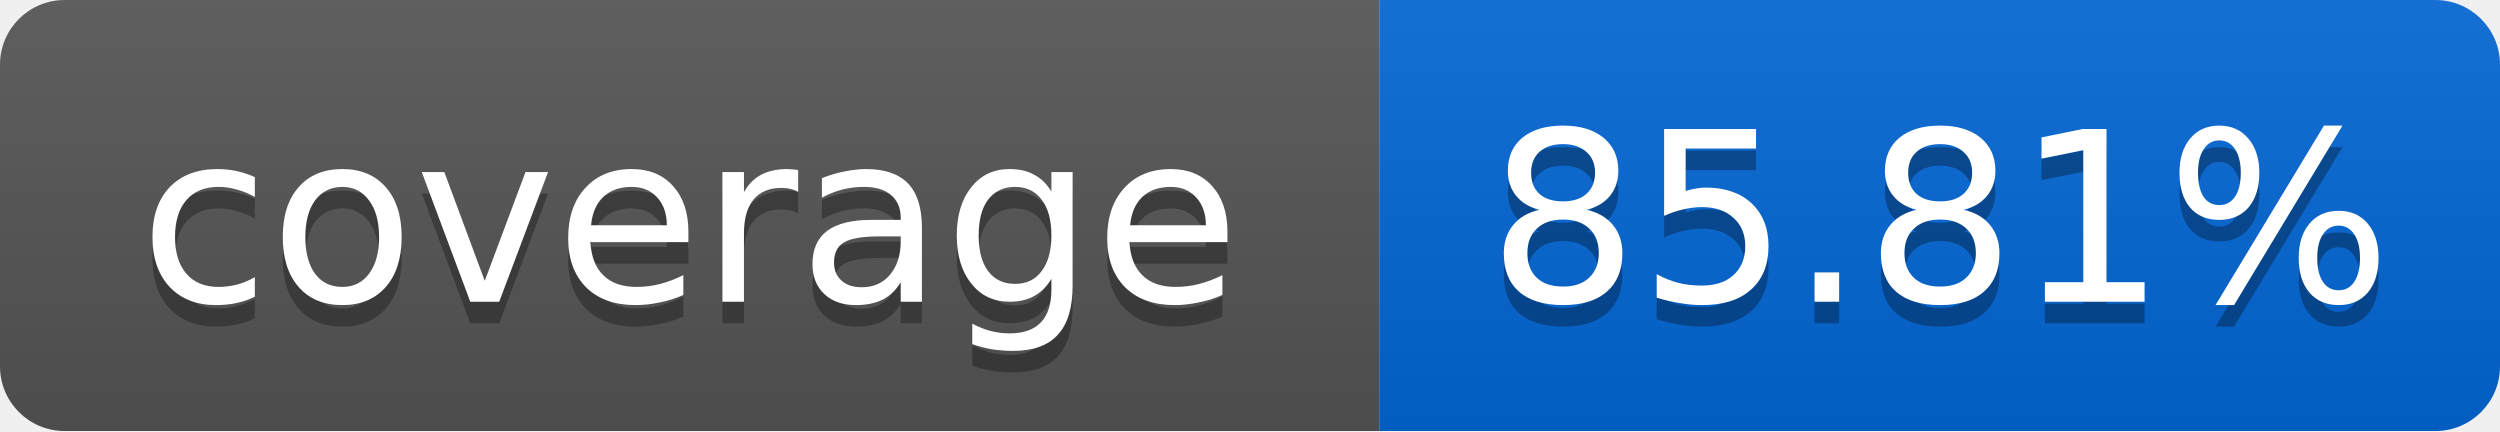
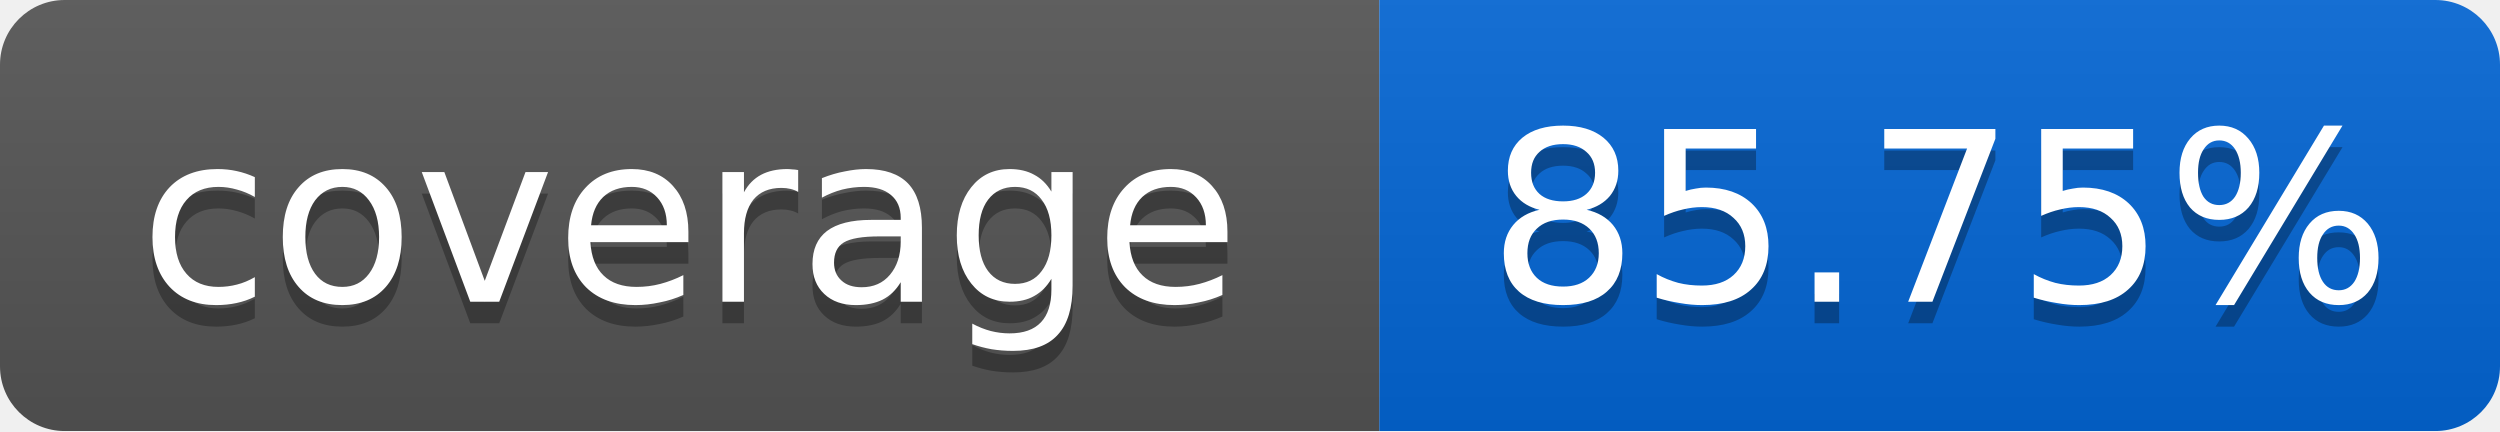
<svg xmlns="http://www.w3.org/2000/svg" width="116" height="20">
  <linearGradient id="smooth" x2="0" y2="100%">
    <stop offset="0" stop-color="#bbb" stop-opacity=".1" />
    <stop offset="1" stop-opacity=".1" />
  </linearGradient>
  <mask id="round">
    <rect width="116" height="20" rx="3" fill="#fff" />
  </mask>
  <g mask="url(#round)">
    <rect width="64" height="20" fill="#555" />
    <rect x="64" width="52" height="20" fill="#0366D6" />
    <rect width="116" height="20" fill="url(#smooth)" />
  </g>
  <g fill="#fff" text-anchor="middle" font-family="DejaVu Sans,Verdana,Geneva,sans-serif" font-size="11">
    <text x="32" y="15" fill="#010101" fill-opacity=".3">coverage</text>
    <text x="32" y="14">coverage</text>
-     <text x="90" y="15" fill="#010101" fill-opacity=".3">85.81%</text>
-     <text x="90" y="14">85.81%</text>
+     <text x="90" y="15" fill="#010101" fill-opacity=".3">85.75%</text>
+     <text x="90" y="14">85.75%</text>
  </g>
</svg>
